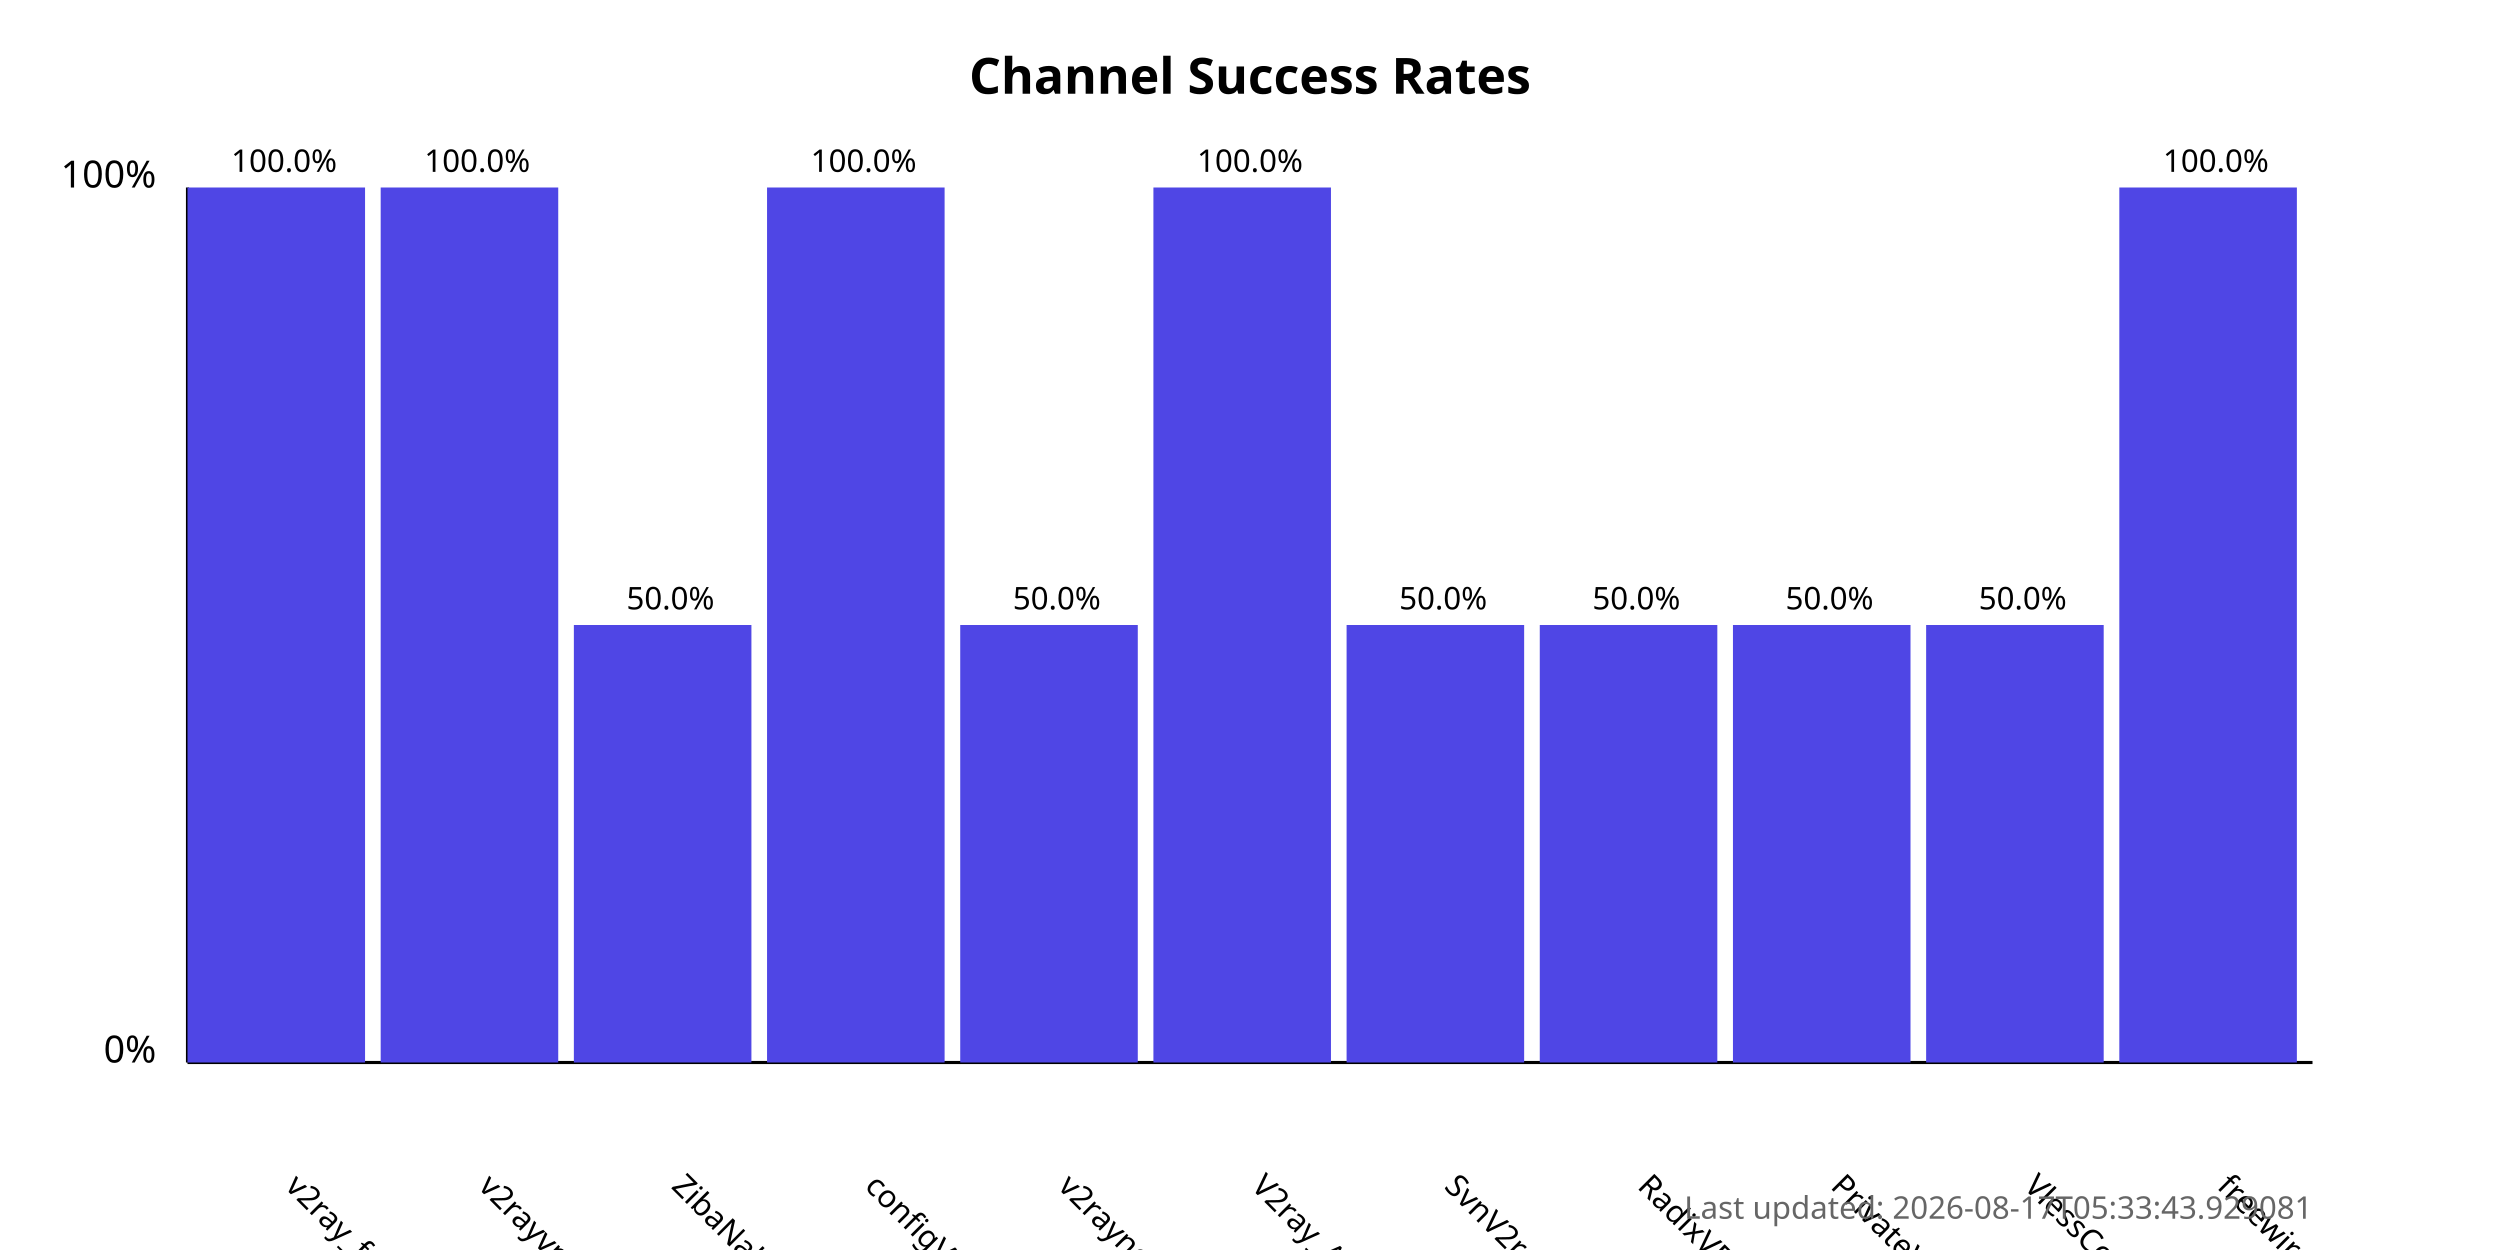
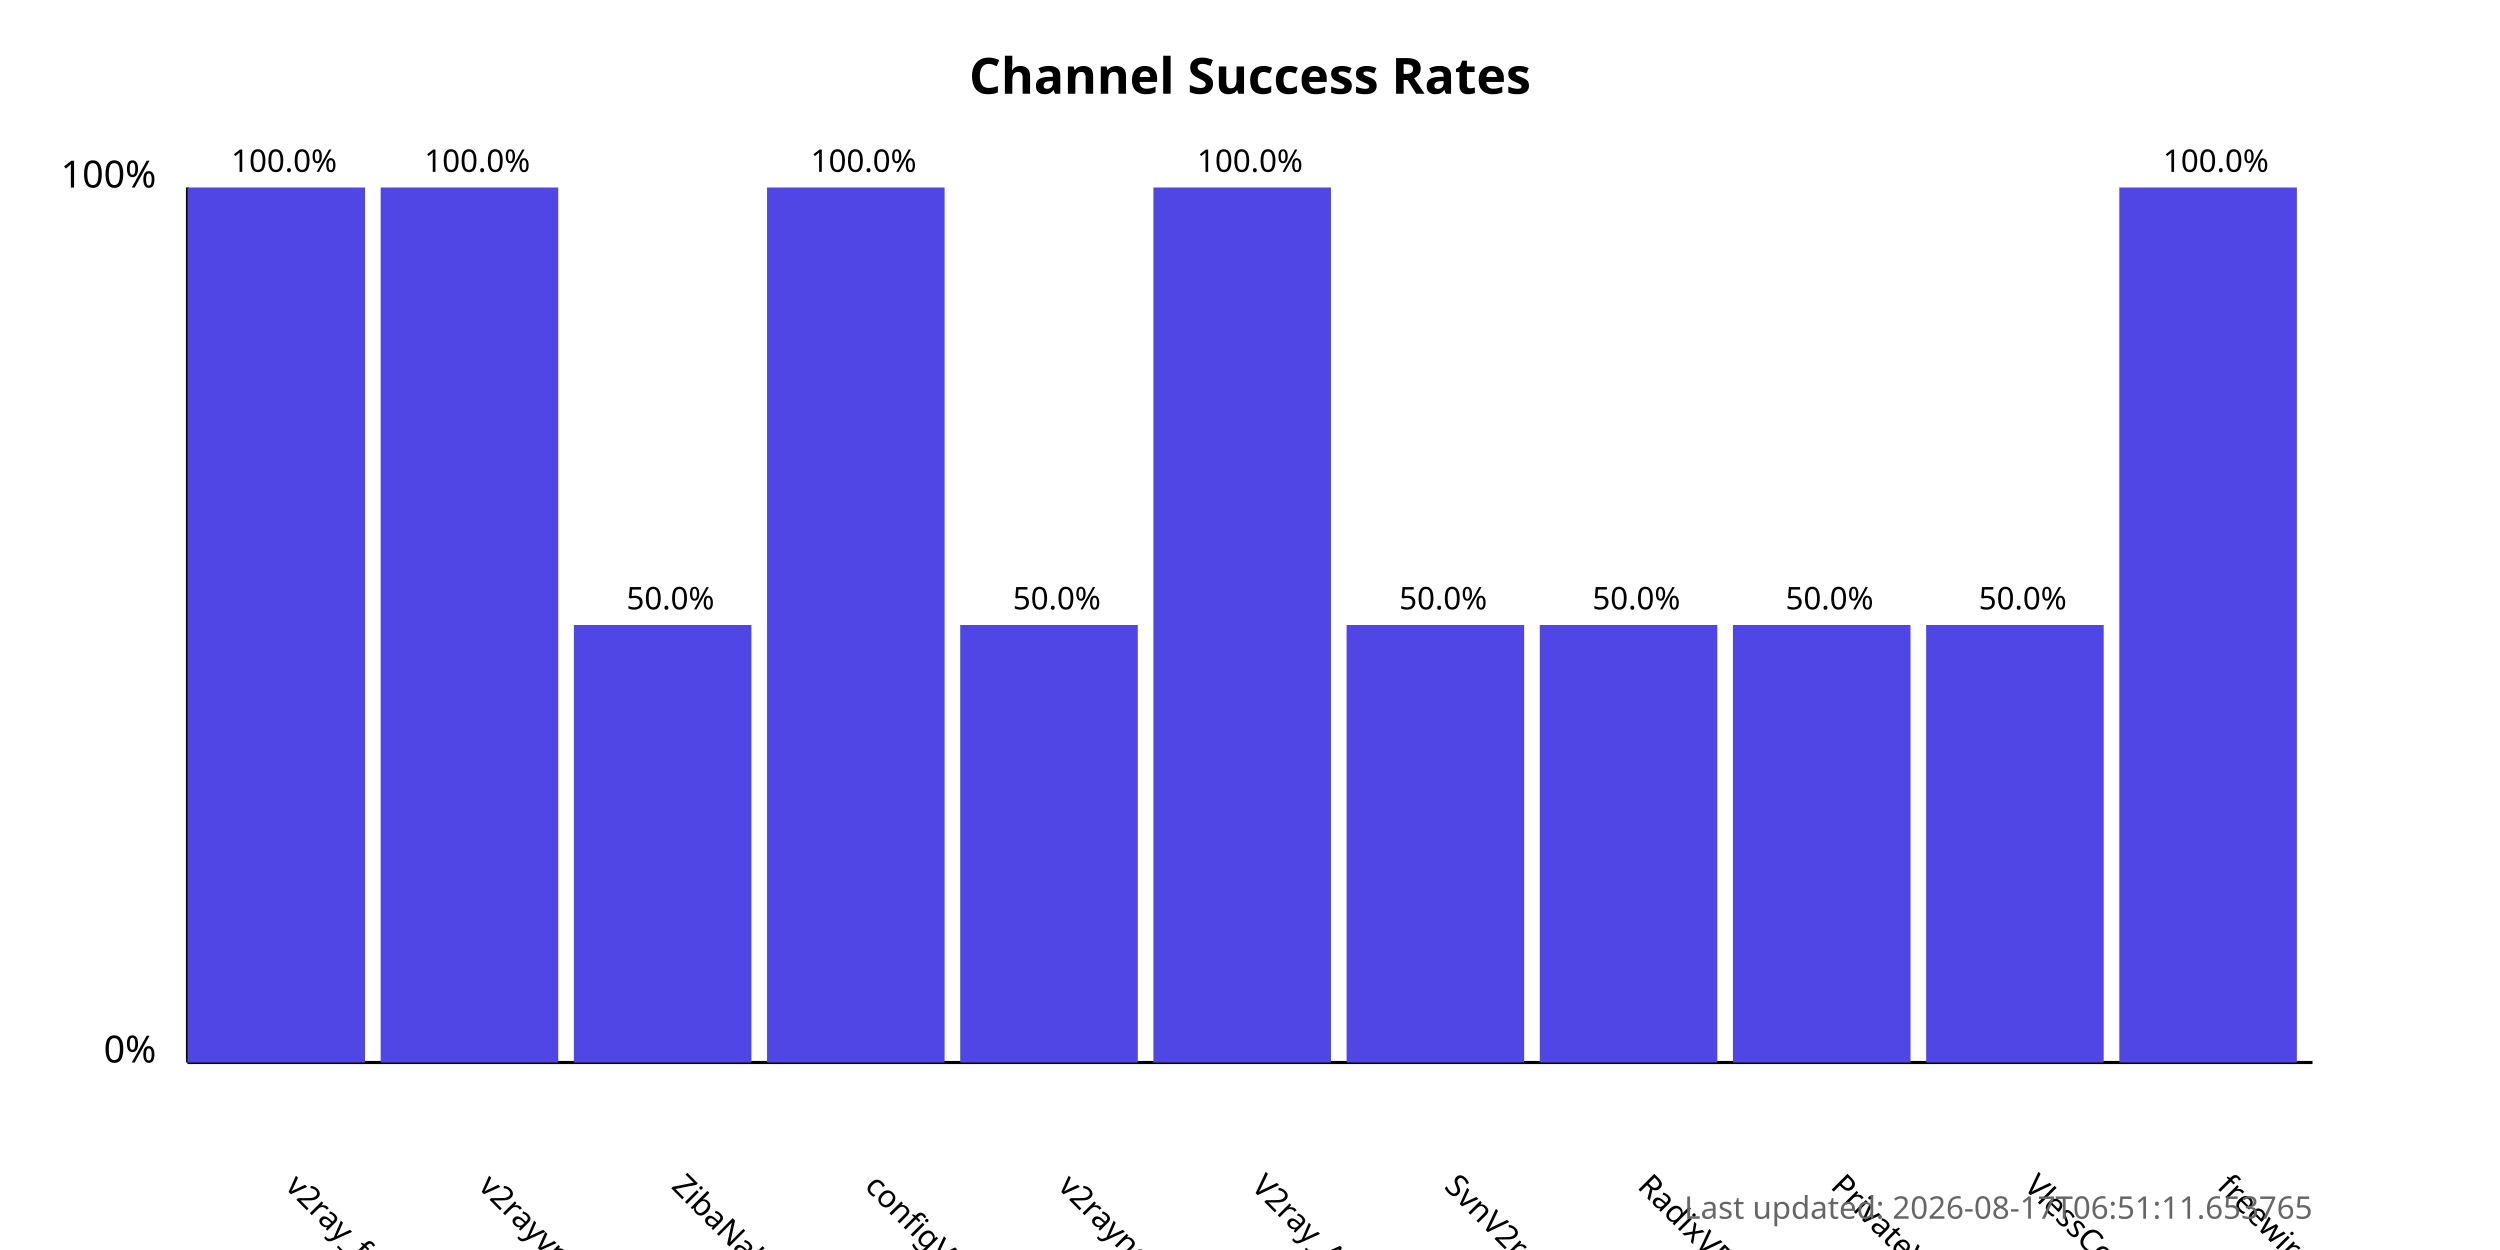
<svg xmlns="http://www.w3.org/2000/svg" width="800" height="400">
  <style>
            .chart-title { font: bold 16px sans-serif; }
            .axis-label { font: 12px sans-serif; }
            .tick-label { font: 10px sans-serif; }
            .bar { fill: #4f46e5; }
            .bar:hover { fill: #6366f1; }
            .timestamp { font: 10px sans-serif; fill: #666; }
        </style>
  <text x="400.0" y="30" text-anchor="middle" class="chart-title">
            Channel Success Rates
        </text>
  <line x1="60" y1="340" x2="60" y2="60" stroke="black" stroke-width="1" />
  <line x1="60" y1="340" x2="740" y2="340" stroke="black" stroke-width="1" />
  <text x="50" y="340" text-anchor="end" class="axis-label">0%</text>
  <text x="50" y="60" text-anchor="end" class="axis-label">100%</text>
  <g>
    <rect x="60" y="60.0" width="56.818" height="280.0" class="bar" />
    <text x="90.909" y="380" transform="rotate(45, 90.90909, 380)" text-anchor="start" class="tick-label">
                v2ray_free_conf
            </text>
    <text x="90.909" y="55.0" text-anchor="middle" class="tick-label">
                100.0%
            </text>
  </g>
  <g>
    <rect x="121.818" y="60.0" width="56.818" height="280.0" class="bar" />
    <text x="152.727" y="380" transform="rotate(45, 152.7273, 380)" text-anchor="start" class="tick-label">
                v2rayvpno
            </text>
    <text x="152.727" y="55.0" text-anchor="middle" class="tick-label">
                100.0%
            </text>
  </g>
  <g>
    <rect x="183.636" y="200.0" width="56.818" height="140.0" class="bar" />
    <text x="214.545" y="380" transform="rotate(45, 214.5455, 380)" text-anchor="start" class="tick-label">
                ZibaNabz
            </text>
    <text x="214.545" y="195.0" text-anchor="middle" class="tick-label">
                50.0%
            </text>
  </g>
  <g>
    <rect x="245.455" y="60.0" width="56.818" height="280.0" class="bar" />
    <text x="276.364" y="380" transform="rotate(45, 276.3636, 380)" text-anchor="start" class="tick-label">
                configV2rayForFree
            </text>
    <text x="276.364" y="55.0" text-anchor="middle" class="tick-label">
                100.0%
            </text>
  </g>
  <g>
    <rect x="307.273" y="200.0" width="56.818" height="140.0" class="bar" />
    <text x="338.182" y="380" transform="rotate(45, 338.1818, 380)" text-anchor="start" class="tick-label">
                v2rayngvpn
            </text>
    <text x="338.182" y="195.0" text-anchor="middle" class="tick-label">
                50.0%
            </text>
  </g>
  <g>
    <rect x="369.091" y="60.0" width="56.818" height="280.0" class="bar" />
    <text x="400.0" y="380" transform="rotate(45, 400.0, 380)" text-anchor="start" class="tick-label">
                V2ray_Alpha
            </text>
    <text x="400.0" y="55.0" text-anchor="middle" class="tick-label">
                100.0%
            </text>
  </g>
  <g>
    <rect x="430.909" y="200.0" width="56.818" height="140.0" class="bar" />
    <text x="461.818" y="380" transform="rotate(45, 461.8182, 380)" text-anchor="start" class="tick-label">
                SvnV2ray
            </text>
    <text x="461.818" y="195.0" text-anchor="middle" class="tick-label">
                50.0%
            </text>
  </g>
  <g>
    <rect x="492.727" y="200.0" width="56.818" height="140.0" class="bar" />
    <text x="523.636" y="380" transform="rotate(45, 523.6364, 380)" text-anchor="start" class="tick-label">
                RadixVPN
            </text>
    <text x="523.636" y="195.0" text-anchor="middle" class="tick-label">
                50.0%
            </text>
  </g>
  <g>
    <rect x="554.545" y="200.0" width="56.818" height="140.0" class="bar" />
    <text x="585.455" y="380" transform="rotate(45, 585.4545, 380)" text-anchor="start" class="tick-label">
                PrivateVPNs
            </text>
    <text x="585.455" y="195.0" text-anchor="middle" class="tick-label">
                50.0%
            </text>
  </g>
  <g>
    <rect x="616.364" y="200.0" width="56.818" height="140.0" class="bar" />
    <text x="647.273" y="380" transform="rotate(45, 647.2727, 380)" text-anchor="start" class="tick-label">
                VlessConfig
            </text>
    <text x="647.273" y="195.0" text-anchor="middle" class="tick-label">
                50.0%
            </text>
  </g>
  <g>
    <rect x="678.182" y="60.0" width="56.818" height="280.0" class="bar" />
    <text x="709.091" y="380" transform="rotate(45, 709.0909, 380)" text-anchor="start" class="tick-label">
                freewireguard
            </text>
    <text x="709.091" y="55.0" text-anchor="middle" class="tick-label">
                100.0%
            </text>
  </g>
  <text x="740" y="390" text-anchor="end" class="timestamp">
-             Last updated: 2026-08-17T05:33:43.929081
+             Last updated: 2026-08-17T06:51:11.653765
        </text>
</svg>
